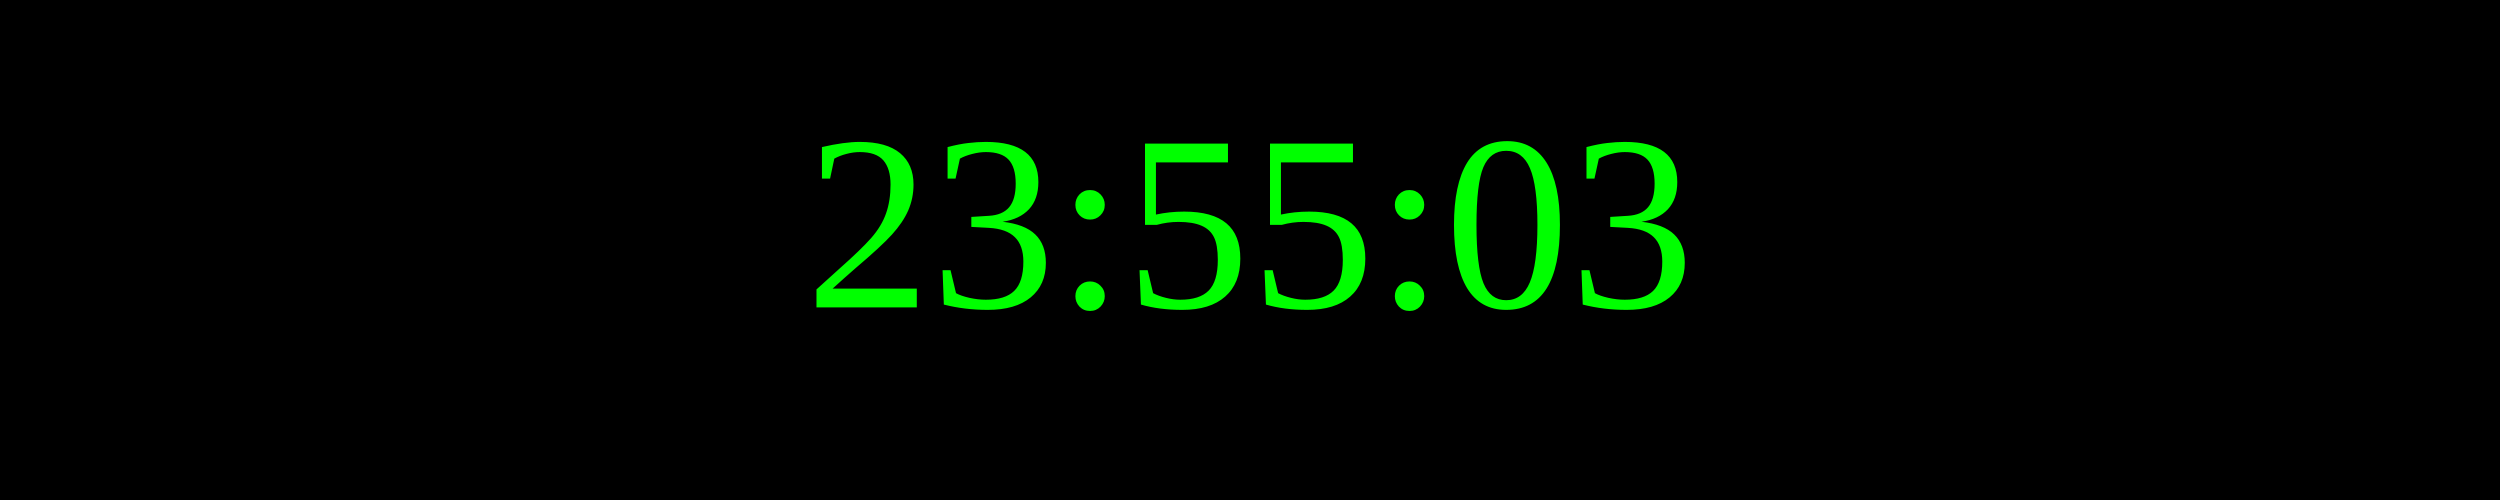
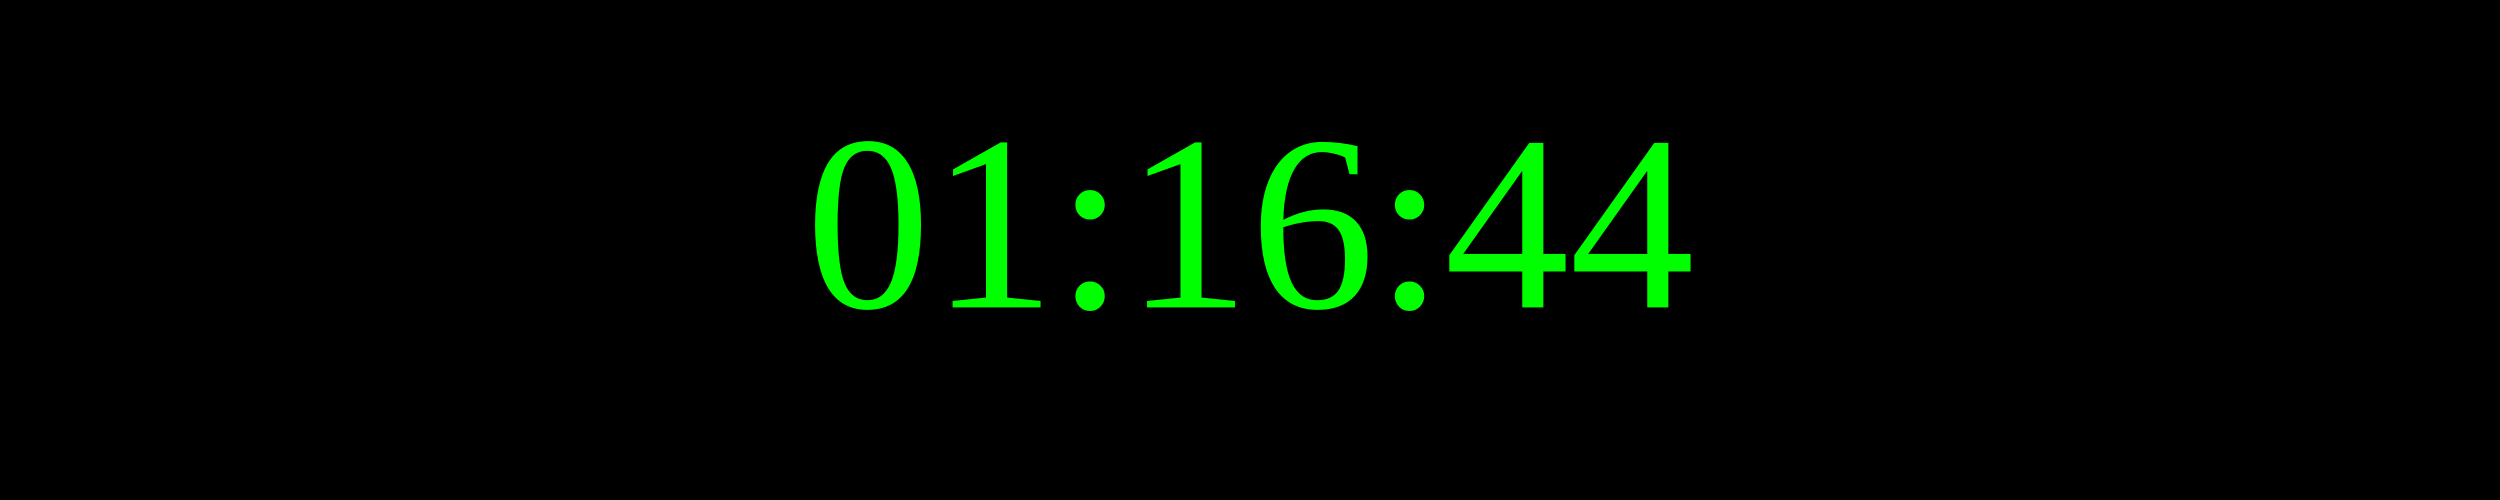
<svg xmlns="http://www.w3.org/2000/svg" width="250" height="50">
  <rect width="100%" height="100%" fill="black" />
  <text x="50%" y="50%" font-size="25" fill="lime" text-anchor="middle" dominant-baseline="middle">
- 23:55:03
+ 01:16:44
</text>
</svg>
